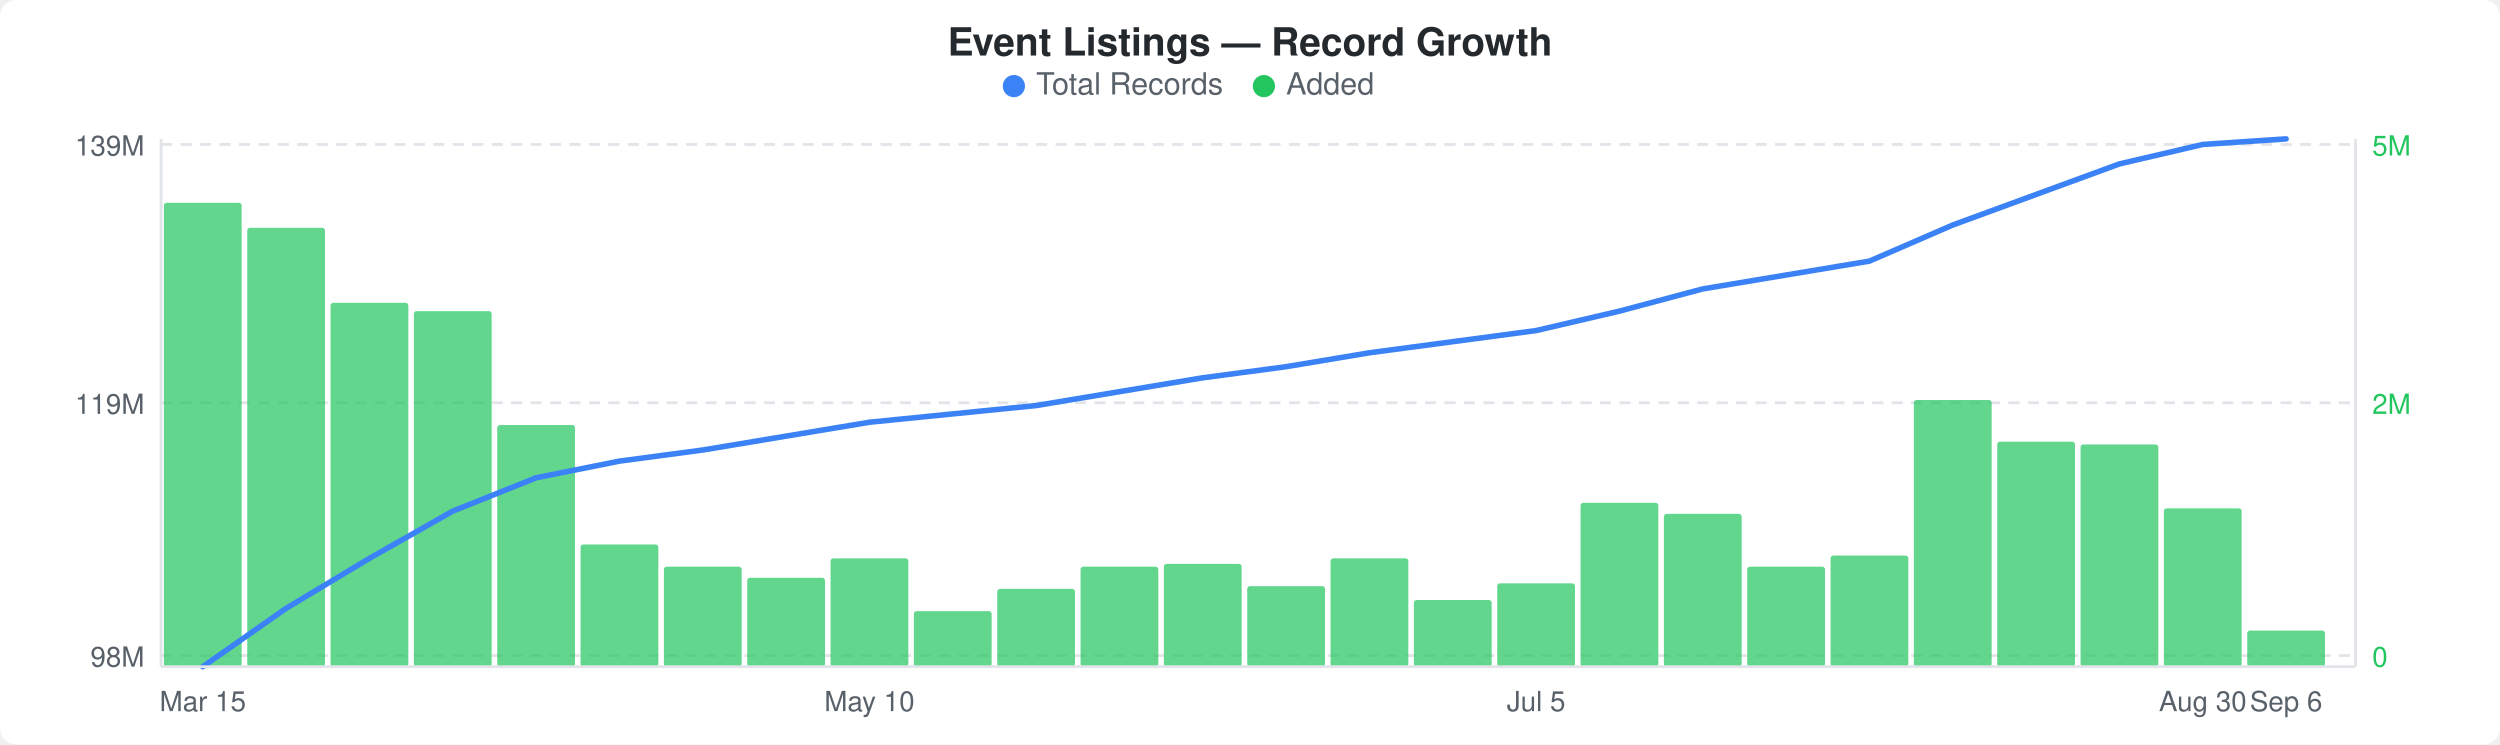
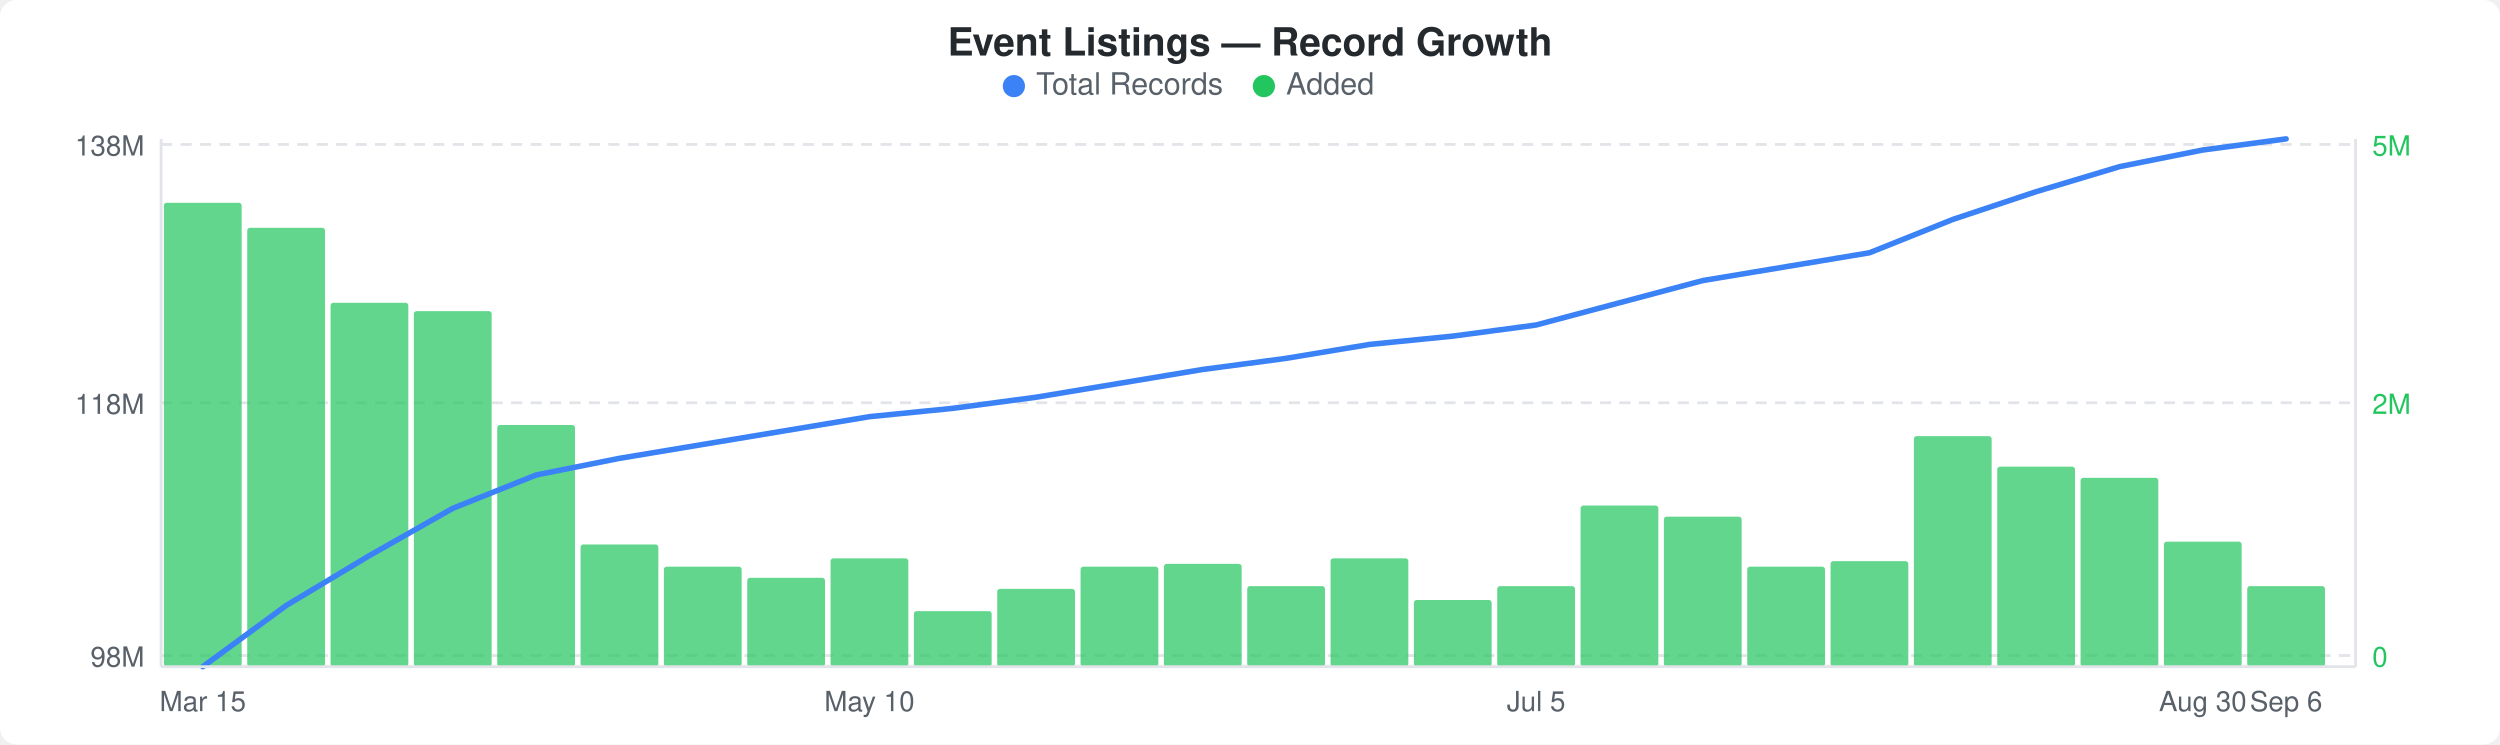
<svg xmlns="http://www.w3.org/2000/svg" width="900" height="268" viewBox="0 0 900 268">
  <rect width="900" height="268" fill="#ffffff" rx="6" ry="6" />
  <text x="450" y="20" text-anchor="middle" font-family="-apple-system, BlinkMacSystemFont, &quot;Segoe UI&quot;, Helvetica, Arial, sans-serif" font-size="14" font-weight="600" fill="#24292e">Event Listings — Record Growth</text>
  <circle cx="365" cy="31" r="4" fill="#3b82f6" />
  <text x="373" y="34" font-family="-apple-system, BlinkMacSystemFont, &quot;Segoe UI&quot;, Helvetica, Arial, sans-serif" font-size="11" fill="#586069">Total Records</text>
  <circle cx="455" cy="31" r="4" fill="#22c55e" />
  <text x="463" y="34" font-family="-apple-system, BlinkMacSystemFont, &quot;Segoe UI&quot;, Helvetica, Arial, sans-serif" font-size="11" fill="#586069">Added</text>
  <line x1="58" y1="52" x2="848" y2="52" stroke="#e1e4e8" stroke-width="1" stroke-dasharray="4,3" />
  <line x1="58" y1="145" x2="848" y2="145" stroke="#e1e4e8" stroke-width="1" stroke-dasharray="4,3" />
  <line x1="58" y1="236" x2="848" y2="236" stroke="#e1e4e8" stroke-width="1" stroke-dasharray="4,3" />
  <rect x="59" y="73" width="28" height="167" rx="1" fill="#22c55eb3" />
  <rect x="89" y="82" width="28" height="158" rx="1" fill="#22c55eb3" />
  <rect x="119" y="109" width="28" height="131" rx="1" fill="#22c55eb3" />
  <rect x="149" y="112" width="28" height="128" rx="1" fill="#22c55eb3" />
  <rect x="179" y="153" width="28" height="87" rx="1" fill="#22c55eb3" />
  <rect x="209" y="196" width="28" height="44" rx="1" fill="#22c55eb3" />
  <rect x="239" y="204" width="28" height="36" rx="1" fill="#22c55eb3" />
  <rect x="269" y="208" width="28" height="32" rx="1" fill="#22c55eb3" />
  <rect x="299" y="201" width="28" height="39" rx="1" fill="#22c55eb3" />
  <rect x="329" y="220" width="28" height="20" rx="1" fill="#22c55eb3" />
  <rect x="359" y="212" width="28" height="28" rx="1" fill="#22c55eb3" />
  <rect x="389" y="204" width="28" height="36" rx="1" fill="#22c55eb3" />
  <rect x="419" y="203" width="28" height="37" rx="1" fill="#22c55eb3" />
  <rect x="449" y="211" width="28" height="29" rx="1" fill="#22c55eb3" />
  <rect x="479" y="201" width="28" height="39" rx="1" fill="#22c55eb3" />
  <rect x="509" y="216" width="28" height="24" rx="1" fill="#22c55eb3" />
-   <rect x="539" y="210" width="28" height="30" rx="1" fill="#22c55eb3" />
-   <rect x="569" y="181" width="28" height="59" rx="1" fill="#22c55eb3" />
-   <rect x="599" y="185" width="28" height="55" rx="1" fill="#22c55eb3" />
+   <rect x="539" y="211" width="28" height="29" rx="1" fill="#22c55eb3" />
+   <rect x="569" y="182" width="28" height="58" rx="1" fill="#22c55eb3" />
+   <rect x="599" y="186" width="28" height="54" rx="1" fill="#22c55eb3" />
  <rect x="629" y="204" width="28" height="36" rx="1" fill="#22c55eb3" />
-   <rect x="659" y="200" width="28" height="40" rx="1" fill="#22c55eb3" />
-   <rect x="689" y="144" width="28" height="96" rx="1" fill="#22c55eb3" />
-   <rect x="719" y="159" width="28" height="81" rx="1" fill="#22c55eb3" />
-   <rect x="749" y="160" width="28" height="80" rx="1" fill="#22c55eb3" />
-   <rect x="779" y="183" width="28" height="57" rx="1" fill="#22c55eb3" />
-   <rect x="809" y="227" width="28" height="13" rx="1" fill="#22c55eb3" />
-   <polyline points="73,240 103,219 133,201 163,184 193,172 223,166 253,162 283,157 313,152 343,149 373,146 403,141 433,136 463,132 493,127 523,123 553,119 583,112 613,104 643,99 673,94 703,81 733,70 763,59 793,52 823,50" fill="none" stroke="#3b82f6" stroke-width="2" stroke-linejoin="round" stroke-linecap="round" />
-   <text x="52" y="56" text-anchor="end" font-family="-apple-system, BlinkMacSystemFont, &quot;Segoe UI&quot;, Helvetica, Arial, sans-serif" font-size="10" fill="#586069">139M</text>
-   <text x="52" y="149" text-anchor="end" font-family="-apple-system, BlinkMacSystemFont, &quot;Segoe UI&quot;, Helvetica, Arial, sans-serif" font-size="10" fill="#586069">119M</text>
+   <rect x="659" y="202" width="28" height="38" rx="1" fill="#22c55eb3" />
+   <rect x="689" y="157" width="28" height="83" rx="1" fill="#22c55eb3" />
+   <rect x="719" y="168" width="28" height="72" rx="1" fill="#22c55eb3" />
+   <rect x="749" y="172" width="28" height="68" rx="1" fill="#22c55eb3" />
+   <rect x="779" y="195" width="28" height="45" rx="1" fill="#22c55eb3" />
+   <rect x="809" y="211" width="28" height="29" rx="1" fill="#22c55eb3" />
+   <polyline points="73,240 103,218 133,200 163,183 193,171 223,165 253,160 283,155 313,150 343,147 373,143 403,138 433,133 463,129 493,124 523,121 553,117 583,109 613,101 643,96 673,91 703,79 733,69 763,60 793,54 823,50" fill="none" stroke="#3b82f6" stroke-width="2" stroke-linejoin="round" stroke-linecap="round" />
+   <text x="52" y="56" text-anchor="end" font-family="-apple-system, BlinkMacSystemFont, &quot;Segoe UI&quot;, Helvetica, Arial, sans-serif" font-size="10" fill="#586069">138M</text>
+   <text x="52" y="149" text-anchor="end" font-family="-apple-system, BlinkMacSystemFont, &quot;Segoe UI&quot;, Helvetica, Arial, sans-serif" font-size="10" fill="#586069">118M</text>
  <text x="52" y="240" text-anchor="end" font-family="-apple-system, BlinkMacSystemFont, &quot;Segoe UI&quot;, Helvetica, Arial, sans-serif" font-size="10" fill="#586069">98M</text>
  <text x="854" y="56" text-anchor="start" font-family="-apple-system, BlinkMacSystemFont, &quot;Segoe UI&quot;, Helvetica, Arial, sans-serif" font-size="10" fill="#22c55e">5M</text>
  <text x="854" y="149" text-anchor="start" font-family="-apple-system, BlinkMacSystemFont, &quot;Segoe UI&quot;, Helvetica, Arial, sans-serif" font-size="10" fill="#22c55e">2M</text>
  <text x="854" y="240" text-anchor="start" font-family="-apple-system, BlinkMacSystemFont, &quot;Segoe UI&quot;, Helvetica, Arial, sans-serif" font-size="10" fill="#22c55e">0</text>
  <line x1="58" y1="50" x2="58" y2="240" stroke="#e1e4e8" stroke-width="1" />
  <line x1="58" y1="240" x2="848" y2="240" stroke="#e1e4e8" stroke-width="1" />
  <line x1="848" y1="50" x2="848" y2="240" stroke="#e1e4e8" stroke-width="1" />
  <text x="73" y="256" text-anchor="middle" font-family="-apple-system, BlinkMacSystemFont, &quot;Segoe UI&quot;, Helvetica, Arial, sans-serif" font-size="10" fill="#586069">Mar 15</text>
  <text x="313" y="256" text-anchor="middle" font-family="-apple-system, BlinkMacSystemFont, &quot;Segoe UI&quot;, Helvetica, Arial, sans-serif" font-size="10" fill="#586069">May 10</text>
  <text x="553" y="256" text-anchor="middle" font-family="-apple-system, BlinkMacSystemFont, &quot;Segoe UI&quot;, Helvetica, Arial, sans-serif" font-size="10" fill="#586069">Jul 5</text>
  <text x="793" y="256" text-anchor="middle" font-family="-apple-system, BlinkMacSystemFont, &quot;Segoe UI&quot;, Helvetica, Arial, sans-serif" font-size="10" fill="#586069">Aug 30</text>
  <text x="823" y="256" text-anchor="middle" font-family="-apple-system, BlinkMacSystemFont, &quot;Segoe UI&quot;, Helvetica, Arial, sans-serif" font-size="10" fill="#586069">Sep 6</text>
</svg>
